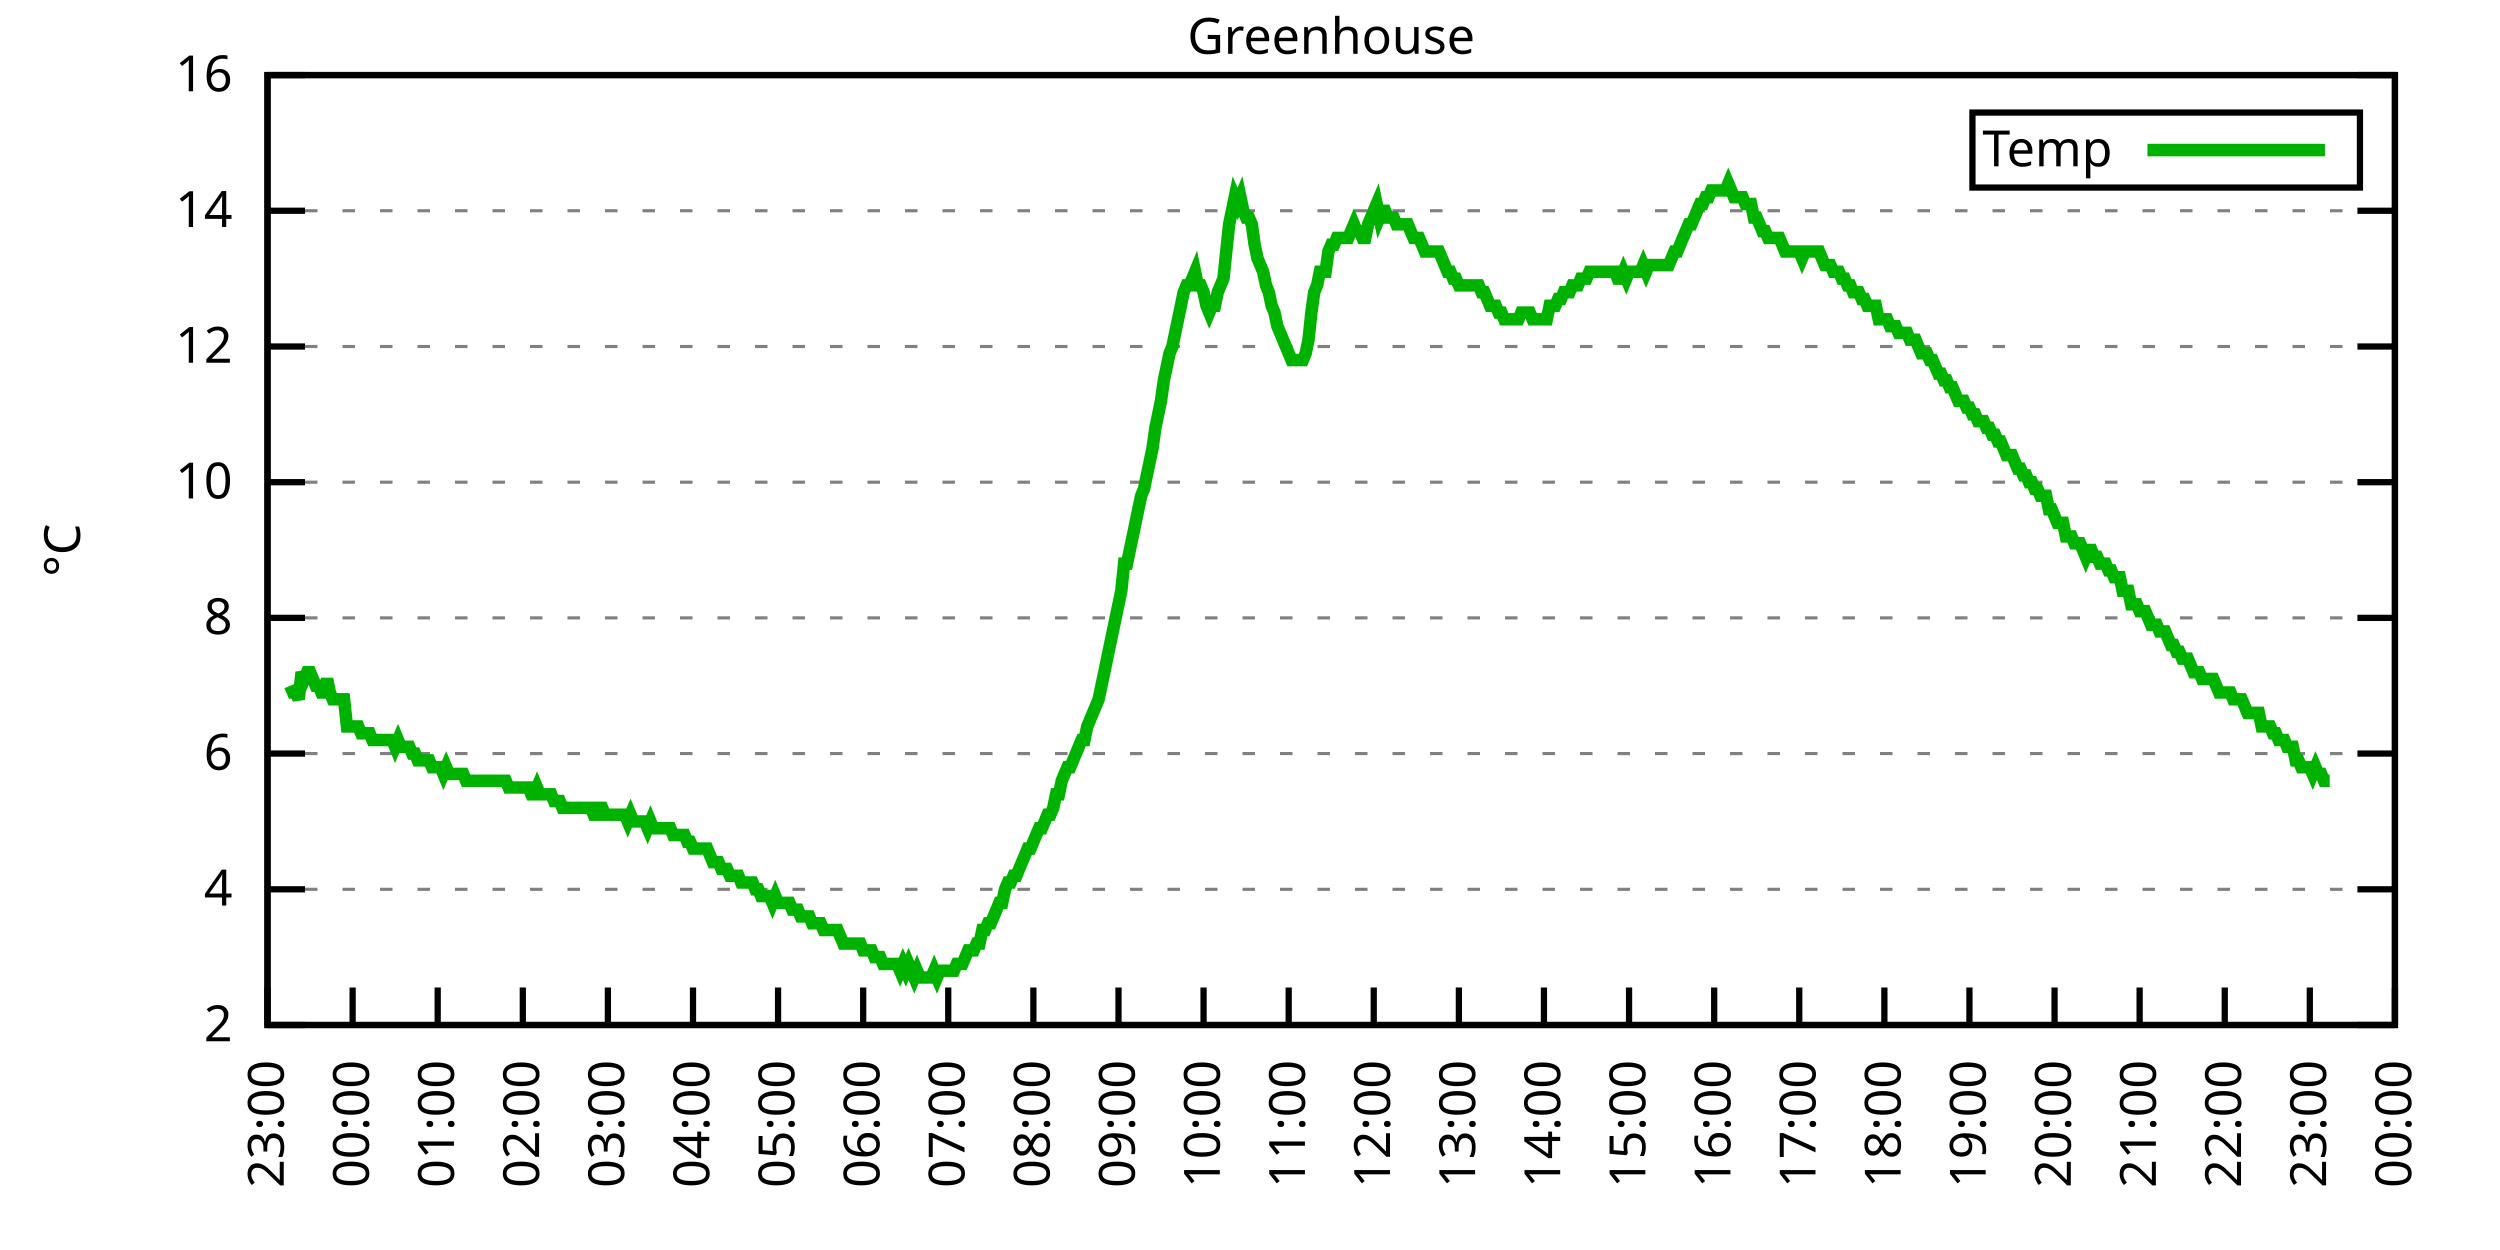
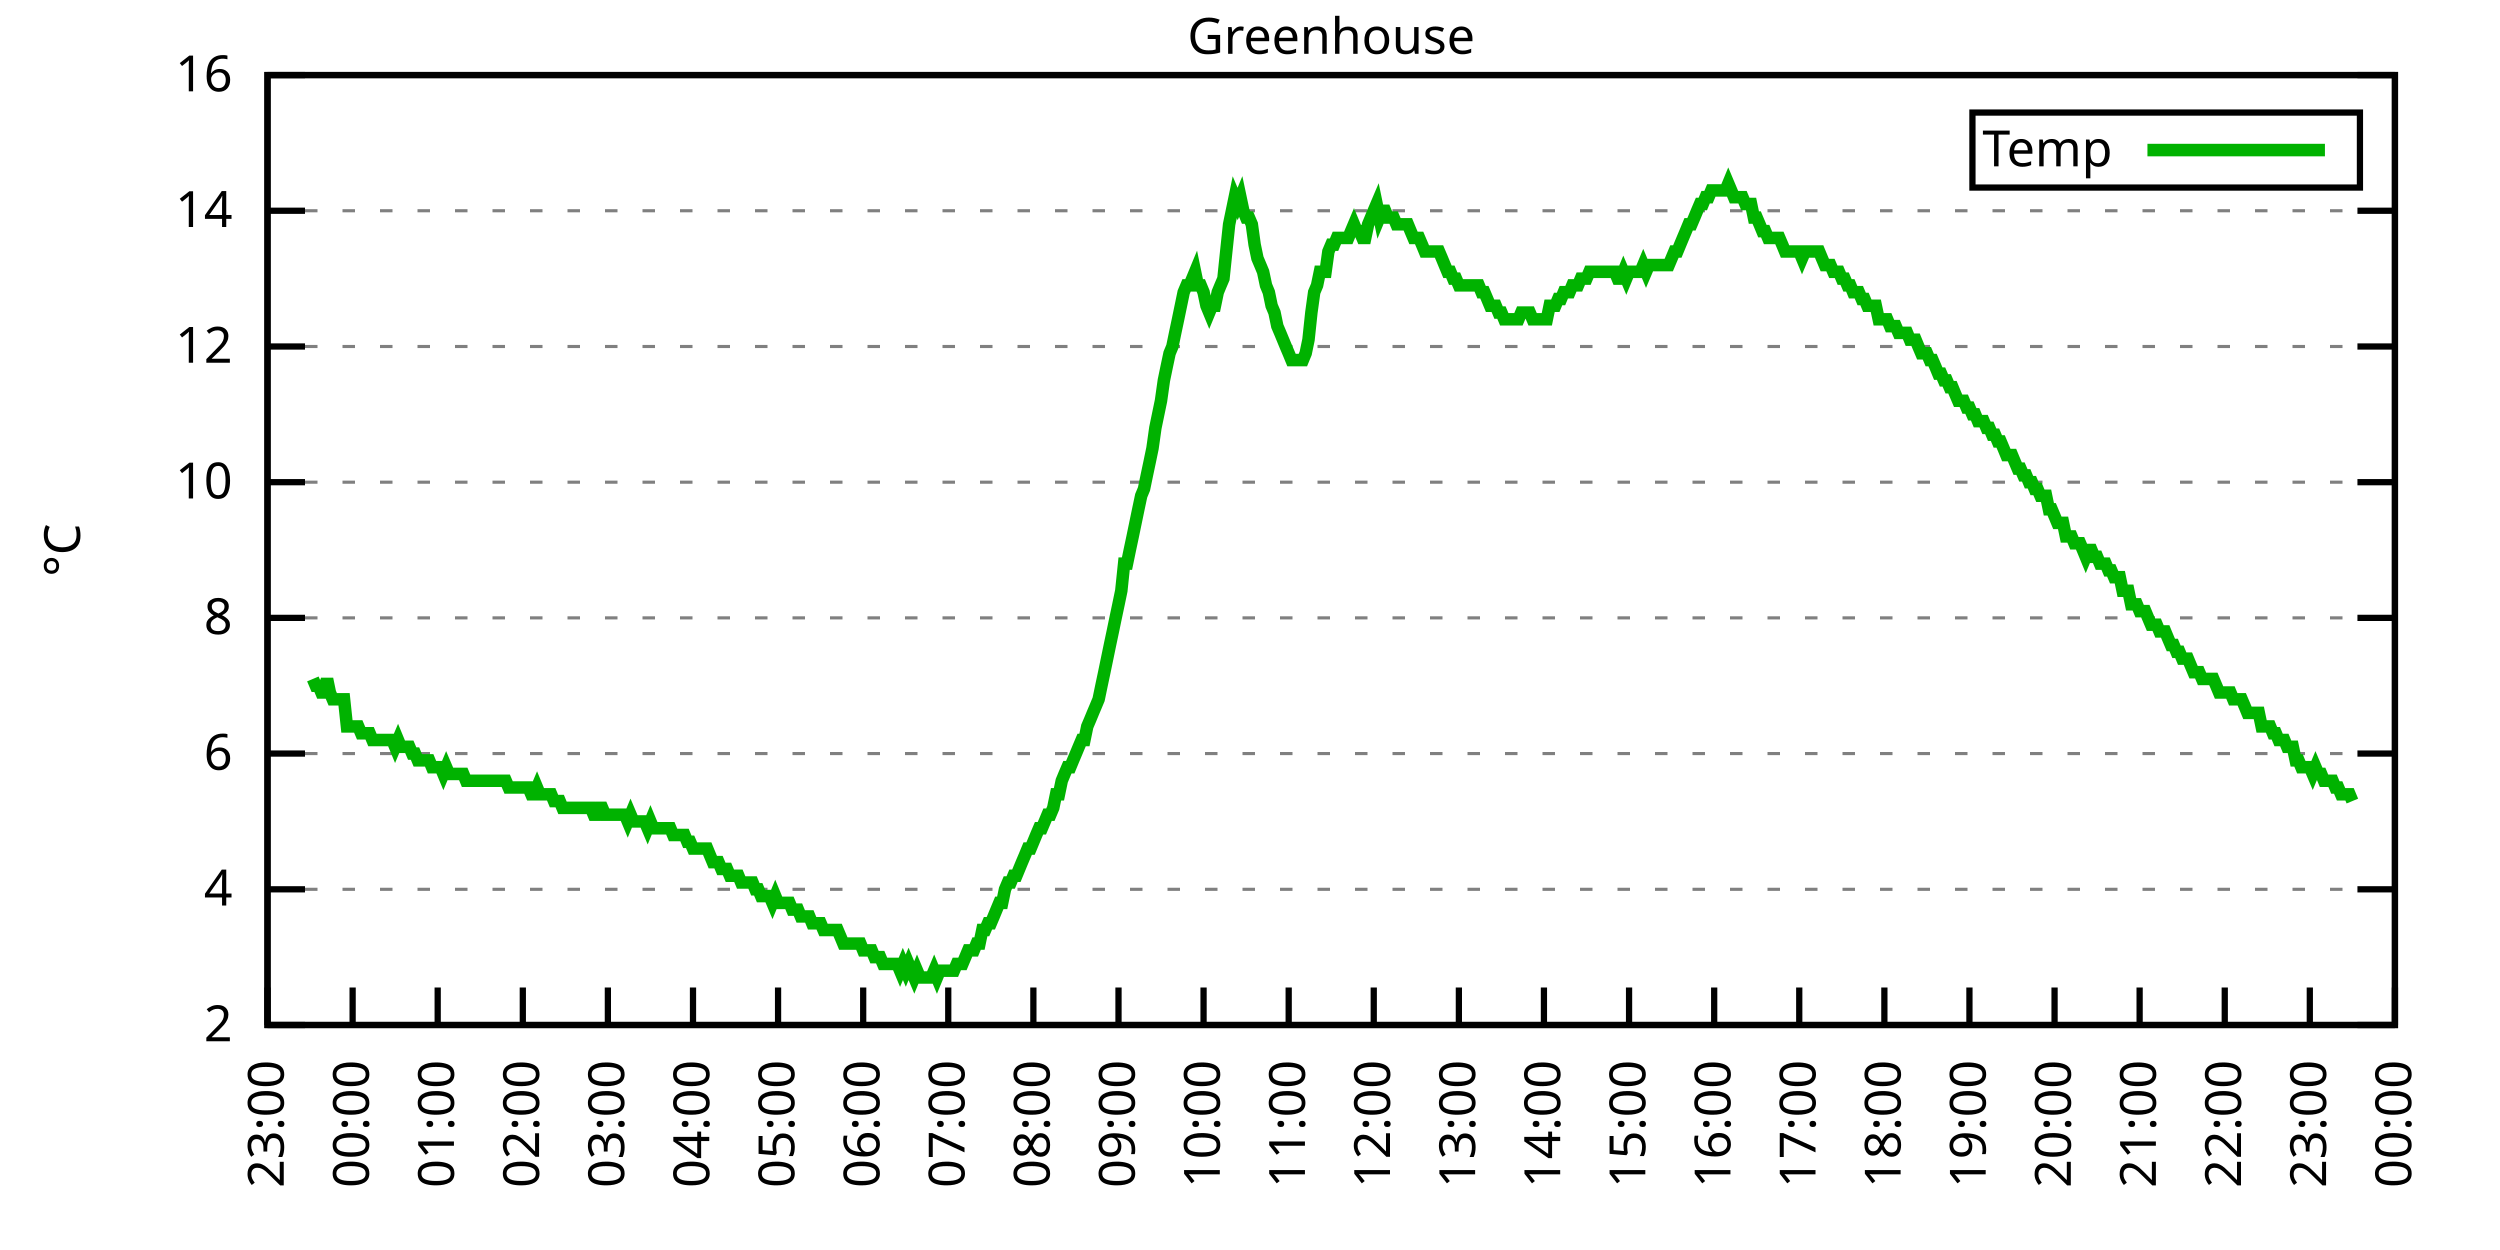
<svg xmlns="http://www.w3.org/2000/svg" xmlns:xlink="http://www.w3.org/1999/xlink" width="400" height="200" viewBox="0 0 400 200">
  <g id="gnuplot_canvas">
    <rect x="0" y="0" width="400" height="200" fill="none" />
    <defs>
      <circle id="gpDot" r="0.5" stroke-width="0.5" stroke="currentColor" />
      <path id="gpPt0" stroke-width="0.333" stroke="currentColor" d="M-1,0 h2 M0,-1 v2" />
      <path id="gpPt1" stroke-width="0.333" stroke="currentColor" d="M-1,-1 L1,1 M1,-1 L-1,1" />
      <path id="gpPt2" stroke-width="0.333" stroke="currentColor" d="M-1,0 L1,0 M0,-1 L0,1 M-1,-1 L1,1 M-1,1 L1,-1" />
      <rect id="gpPt3" stroke-width="0.333" stroke="currentColor" x="-1" y="-1" width="2" height="2" />
      <rect id="gpPt4" stroke-width="0.333" stroke="currentColor" fill="currentColor" x="-1" y="-1" width="2" height="2" />
      <circle id="gpPt5" stroke-width="0.333" stroke="currentColor" cx="0" cy="0" r="1" />
      <use xlink:href="#gpPt5" id="gpPt6" fill="currentColor" stroke="none" />
      <path id="gpPt7" stroke-width="0.333" stroke="currentColor" d="M0,-1.33 L-1.33,0.67 L1.33,0.67 z" />
      <use xlink:href="#gpPt7" id="gpPt8" fill="currentColor" stroke="none" />
      <use xlink:href="#gpPt7" id="gpPt9" stroke="currentColor" transform="rotate(180)" />
      <use xlink:href="#gpPt9" id="gpPt10" fill="currentColor" stroke="none" />
      <use xlink:href="#gpPt3" id="gpPt11" stroke="currentColor" transform="rotate(45)" />
      <use xlink:href="#gpPt11" id="gpPt12" fill="currentColor" stroke="none" />
      <path id="gpPt13" stroke-width="0.333" stroke="currentColor" d="M0,1.330 L1.265,0.411 L0.782,-1.067 L-0.782,-1.076 L-1.265,0.411 z" />
      <use xlink:href="#gpPt13" id="gpPt14" fill="currentColor" stroke="none" />
      <filter id="textbox" filterUnits="objectBoundingBox" x="0" y="0" height="1" width="1">
        <feFlood flood-color="white" flood-opacity="1" result="bgnd" />
        <feComposite in="SourceGraphic" in2="bgnd" operator="atop" />
      </filter>
      <filter id="greybox" filterUnits="objectBoundingBox" x="0" y="0" height="1" width="1">
        <feFlood flood-color="lightgrey" flood-opacity="1" result="grey" />
        <feComposite in="SourceGraphic" in2="grey" operator="atop" />
      </filter>
    </defs>
    <g fill="none" color="white" stroke="currentColor" stroke-width="1.00" stroke-linecap="butt" stroke-linejoin="miter">
</g>
    <g fill="none" color="black" stroke="currentColor" stroke-width="1.00" stroke-linecap="butt" stroke-linejoin="miter">
      <g stroke="none" shape-rendering="crispEdges">
        <polygon fill="rgb(255, 255, 255)" points="42.80,164.00 383.18,164.00 383.18,12.02 42.80,12.02 " />
      </g>
    </g>
    <g fill="none" color="black" stroke="currentColor" stroke-width="1.00" stroke-linecap="butt" stroke-linejoin="miter">
</g>
    <g fill="none" color="black" stroke="black" stroke-width="0.50" stroke-linecap="butt" stroke-linejoin="miter">
</g>
    <g fill="none" color="gray" stroke="currentColor" stroke-width="0.50" stroke-linecap="butt" stroke-linejoin="miter">
      <path stroke="gray" stroke-dasharray="2,4" class="gridline" d="M42.80,164.00 L383.19,164.00  " />
    </g>
    <g fill="none" color="gray" stroke="gray" stroke-width="1.00" stroke-linecap="butt" stroke-linejoin="miter">
</g>
    <g fill="none" color="black" stroke="currentColor" stroke-width="1.00" stroke-linecap="butt" stroke-linejoin="miter">
      <path stroke="black" d="M42.80,164.00 L48.80,164.00 M383.19,164.00 L377.19,164.00  " />
      <g transform="translate(37.20,166.60)" stroke="none" fill="black" font-family="Sans" font-size="8.00" text-anchor="end">
        <text>
          <tspan font-family="Sans"> 2</tspan>
        </text>
      </g>
    </g>
    <g fill="none" color="black" stroke="currentColor" stroke-width="1.00" stroke-linecap="butt" stroke-linejoin="miter">
</g>
    <g fill="none" color="black" stroke="black" stroke-width="0.50" stroke-linecap="butt" stroke-linejoin="miter">
</g>
    <g fill="none" color="gray" stroke="currentColor" stroke-width="0.50" stroke-linecap="butt" stroke-linejoin="miter">
      <path stroke="gray" stroke-dasharray="2,4" class="gridline" d="M42.80,142.29 L383.19,142.29  " />
    </g>
    <g fill="none" color="gray" stroke="gray" stroke-width="1.00" stroke-linecap="butt" stroke-linejoin="miter">
</g>
    <g fill="none" color="black" stroke="currentColor" stroke-width="1.00" stroke-linecap="butt" stroke-linejoin="miter">
      <path stroke="black" d="M42.80,142.29 L48.80,142.29 M383.19,142.29 L377.19,142.29  " />
      <g transform="translate(37.20,144.89)" stroke="none" fill="black" font-family="Sans" font-size="8.00" text-anchor="end">
        <text>
          <tspan font-family="Sans"> 4</tspan>
        </text>
      </g>
    </g>
    <g fill="none" color="black" stroke="currentColor" stroke-width="1.00" stroke-linecap="butt" stroke-linejoin="miter">
</g>
    <g fill="none" color="black" stroke="black" stroke-width="0.50" stroke-linecap="butt" stroke-linejoin="miter">
</g>
    <g fill="none" color="gray" stroke="currentColor" stroke-width="0.50" stroke-linecap="butt" stroke-linejoin="miter">
      <path stroke="gray" stroke-dasharray="2,4" class="gridline" d="M42.80,120.57 L383.19,120.57  " />
    </g>
    <g fill="none" color="gray" stroke="gray" stroke-width="1.00" stroke-linecap="butt" stroke-linejoin="miter">
</g>
    <g fill="none" color="black" stroke="currentColor" stroke-width="1.00" stroke-linecap="butt" stroke-linejoin="miter">
      <path stroke="black" d="M42.80,120.57 L48.80,120.57 M383.19,120.57 L377.19,120.57  " />
      <g transform="translate(37.20,123.17)" stroke="none" fill="black" font-family="Sans" font-size="8.00" text-anchor="end">
        <text>
          <tspan font-family="Sans"> 6</tspan>
        </text>
      </g>
    </g>
    <g fill="none" color="black" stroke="currentColor" stroke-width="1.00" stroke-linecap="butt" stroke-linejoin="miter">
</g>
    <g fill="none" color="black" stroke="black" stroke-width="0.50" stroke-linecap="butt" stroke-linejoin="miter">
</g>
    <g fill="none" color="gray" stroke="currentColor" stroke-width="0.50" stroke-linecap="butt" stroke-linejoin="miter">
      <path stroke="gray" stroke-dasharray="2,4" class="gridline" d="M42.80,98.86 L383.19,98.86  " />
    </g>
    <g fill="none" color="gray" stroke="gray" stroke-width="1.00" stroke-linecap="butt" stroke-linejoin="miter">
</g>
    <g fill="none" color="black" stroke="currentColor" stroke-width="1.00" stroke-linecap="butt" stroke-linejoin="miter">
      <path stroke="black" d="M42.80,98.86 L48.80,98.86 M383.19,98.86 L377.19,98.86  " />
      <g transform="translate(37.20,101.46)" stroke="none" fill="black" font-family="Sans" font-size="8.00" text-anchor="end">
        <text>
          <tspan font-family="Sans"> 8</tspan>
        </text>
      </g>
    </g>
    <g fill="none" color="black" stroke="currentColor" stroke-width="1.00" stroke-linecap="butt" stroke-linejoin="miter">
</g>
    <g fill="none" color="black" stroke="black" stroke-width="0.50" stroke-linecap="butt" stroke-linejoin="miter">
</g>
    <g fill="none" color="gray" stroke="currentColor" stroke-width="0.50" stroke-linecap="butt" stroke-linejoin="miter">
      <path stroke="gray" stroke-dasharray="2,4" class="gridline" d="M42.80,77.15 L383.19,77.15  " />
    </g>
    <g fill="none" color="gray" stroke="gray" stroke-width="1.00" stroke-linecap="butt" stroke-linejoin="miter">
</g>
    <g fill="none" color="black" stroke="currentColor" stroke-width="1.00" stroke-linecap="butt" stroke-linejoin="miter">
      <path stroke="black" d="M42.80,77.15 L48.80,77.15 M383.19,77.15 L377.19,77.15  " />
      <g transform="translate(37.20,79.75)" stroke="none" fill="black" font-family="Sans" font-size="8.00" text-anchor="end">
        <text>
          <tspan font-family="Sans"> 10</tspan>
        </text>
      </g>
    </g>
    <g fill="none" color="black" stroke="currentColor" stroke-width="1.00" stroke-linecap="butt" stroke-linejoin="miter">
</g>
    <g fill="none" color="black" stroke="black" stroke-width="0.50" stroke-linecap="butt" stroke-linejoin="miter">
</g>
    <g fill="none" color="gray" stroke="currentColor" stroke-width="0.50" stroke-linecap="butt" stroke-linejoin="miter">
      <path stroke="gray" stroke-dasharray="2,4" class="gridline" d="M42.80,55.44 L383.19,55.44  " />
    </g>
    <g fill="none" color="gray" stroke="gray" stroke-width="1.00" stroke-linecap="butt" stroke-linejoin="miter">
</g>
    <g fill="none" color="black" stroke="currentColor" stroke-width="1.00" stroke-linecap="butt" stroke-linejoin="miter">
      <path stroke="black" d="M42.80,55.44 L48.80,55.44 M383.19,55.44 L377.19,55.44  " />
      <g transform="translate(37.20,58.04)" stroke="none" fill="black" font-family="Sans" font-size="8.00" text-anchor="end">
        <text>
          <tspan font-family="Sans"> 12</tspan>
        </text>
      </g>
    </g>
    <g fill="none" color="black" stroke="currentColor" stroke-width="1.00" stroke-linecap="butt" stroke-linejoin="miter">
</g>
    <g fill="none" color="black" stroke="black" stroke-width="0.50" stroke-linecap="butt" stroke-linejoin="miter">
</g>
    <g fill="none" color="gray" stroke="currentColor" stroke-width="0.50" stroke-linecap="butt" stroke-linejoin="miter">
      <path stroke="gray" stroke-dasharray="2,4" class="gridline" d="M42.80,33.72 L383.19,33.72  " />
    </g>
    <g fill="none" color="gray" stroke="gray" stroke-width="1.00" stroke-linecap="butt" stroke-linejoin="miter">
</g>
    <g fill="none" color="black" stroke="currentColor" stroke-width="1.00" stroke-linecap="butt" stroke-linejoin="miter">
      <path stroke="black" d="M42.80,33.72 L48.80,33.72 M383.19,33.72 L377.19,33.72  " />
      <g transform="translate(37.20,36.32)" stroke="none" fill="black" font-family="Sans" font-size="8.00" text-anchor="end">
        <text>
          <tspan font-family="Sans"> 14</tspan>
        </text>
      </g>
    </g>
    <g fill="none" color="black" stroke="currentColor" stroke-width="1.00" stroke-linecap="butt" stroke-linejoin="miter">
</g>
    <g fill="none" color="black" stroke="black" stroke-width="0.50" stroke-linecap="butt" stroke-linejoin="miter">
</g>
    <g fill="none" color="gray" stroke="currentColor" stroke-width="0.50" stroke-linecap="butt" stroke-linejoin="miter">
      <path stroke="gray" stroke-dasharray="2,4" class="gridline" d="M42.80,12.01 L383.19,12.01  " />
    </g>
    <g fill="none" color="gray" stroke="gray" stroke-width="1.00" stroke-linecap="butt" stroke-linejoin="miter">
</g>
    <g fill="none" color="black" stroke="currentColor" stroke-width="1.00" stroke-linecap="butt" stroke-linejoin="miter">
      <path stroke="black" d="M42.80,12.01 L48.80,12.01 M383.19,12.01 L377.19,12.01  " />
      <g transform="translate(37.20,14.61)" stroke="none" fill="black" font-family="Sans" font-size="8.00" text-anchor="end">
        <text>
          <tspan font-family="Sans"> 16</tspan>
        </text>
      </g>
    </g>
    <g fill="none" color="black" stroke="currentColor" stroke-width="1.00" stroke-linecap="butt" stroke-linejoin="miter">
      <path stroke="black" d="M42.80,164.00 L42.80,158.00  " />
      <g transform="translate(45.40,169.60) rotate(270.00)" stroke="none" fill="black" font-family="Sans" font-size="8.00" text-anchor="end">
        <text>
          <tspan font-family="Sans">23:00</tspan>
        </text>
      </g>
    </g>
    <g fill="none" color="black" stroke="currentColor" stroke-width="1.00" stroke-linecap="butt" stroke-linejoin="miter">
      <path stroke="black" d="M56.42,164.00 L56.42,158.00  " />
      <g transform="translate(59.02,169.60) rotate(270.00)" stroke="none" fill="black" font-family="Sans" font-size="8.00" text-anchor="end">
        <text>
          <tspan font-family="Sans">00:00</tspan>
        </text>
      </g>
    </g>
    <g fill="none" color="black" stroke="currentColor" stroke-width="1.00" stroke-linecap="butt" stroke-linejoin="miter">
      <path stroke="black" d="M70.03,164.00 L70.03,158.00  " />
      <g transform="translate(72.63,169.60) rotate(270.00)" stroke="none" fill="black" font-family="Sans" font-size="8.00" text-anchor="end">
        <text>
          <tspan font-family="Sans">01:00</tspan>
        </text>
      </g>
    </g>
    <g fill="none" color="black" stroke="currentColor" stroke-width="1.00" stroke-linecap="butt" stroke-linejoin="miter">
      <path stroke="black" d="M83.65,164.00 L83.65,158.00  " />
      <g transform="translate(86.25,169.60) rotate(270.00)" stroke="none" fill="black" font-family="Sans" font-size="8.00" text-anchor="end">
        <text>
          <tspan font-family="Sans">02:00</tspan>
        </text>
      </g>
    </g>
    <g fill="none" color="black" stroke="currentColor" stroke-width="1.00" stroke-linecap="butt" stroke-linejoin="miter">
      <path stroke="black" d="M97.26,164.00 L97.26,158.00  " />
      <g transform="translate(99.86,169.60) rotate(270.00)" stroke="none" fill="black" font-family="Sans" font-size="8.00" text-anchor="end">
        <text>
          <tspan font-family="Sans">03:00</tspan>
        </text>
      </g>
    </g>
    <g fill="none" color="black" stroke="currentColor" stroke-width="1.00" stroke-linecap="butt" stroke-linejoin="miter">
      <path stroke="black" d="M110.88,164.00 L110.88,158.00  " />
      <g transform="translate(113.48,169.60) rotate(270.00)" stroke="none" fill="black" font-family="Sans" font-size="8.00" text-anchor="end">
        <text>
          <tspan font-family="Sans">04:00</tspan>
        </text>
      </g>
    </g>
    <g fill="none" color="black" stroke="currentColor" stroke-width="1.00" stroke-linecap="butt" stroke-linejoin="miter">
      <path stroke="black" d="M124.49,164.00 L124.49,158.00  " />
      <g transform="translate(127.09,169.60) rotate(270.00)" stroke="none" fill="black" font-family="Sans" font-size="8.00" text-anchor="end">
        <text>
          <tspan font-family="Sans">05:00</tspan>
        </text>
      </g>
    </g>
    <g fill="none" color="black" stroke="currentColor" stroke-width="1.00" stroke-linecap="butt" stroke-linejoin="miter">
      <path stroke="black" d="M138.11,164.00 L138.11,158.00  " />
      <g transform="translate(140.71,169.60) rotate(270.00)" stroke="none" fill="black" font-family="Sans" font-size="8.00" text-anchor="end">
        <text>
          <tspan font-family="Sans">06:00</tspan>
        </text>
      </g>
    </g>
    <g fill="none" color="black" stroke="currentColor" stroke-width="1.00" stroke-linecap="butt" stroke-linejoin="miter">
      <path stroke="black" d="M151.72,164.00 L151.72,158.00  " />
      <g transform="translate(154.32,169.60) rotate(270.00)" stroke="none" fill="black" font-family="Sans" font-size="8.00" text-anchor="end">
        <text>
          <tspan font-family="Sans">07:00</tspan>
        </text>
      </g>
    </g>
    <g fill="none" color="black" stroke="currentColor" stroke-width="1.00" stroke-linecap="butt" stroke-linejoin="miter">
      <path stroke="black" d="M165.34,164.00 L165.34,158.00  " />
      <g transform="translate(167.94,169.60) rotate(270.00)" stroke="none" fill="black" font-family="Sans" font-size="8.00" text-anchor="end">
        <text>
          <tspan font-family="Sans">08:00</tspan>
        </text>
      </g>
    </g>
    <g fill="none" color="black" stroke="currentColor" stroke-width="1.00" stroke-linecap="butt" stroke-linejoin="miter">
      <path stroke="black" d="M178.96,164.00 L178.96,158.00  " />
      <g transform="translate(181.56,169.60) rotate(270.00)" stroke="none" fill="black" font-family="Sans" font-size="8.00" text-anchor="end">
        <text>
          <tspan font-family="Sans">09:00</tspan>
        </text>
      </g>
    </g>
    <g fill="none" color="black" stroke="currentColor" stroke-width="1.00" stroke-linecap="butt" stroke-linejoin="miter">
      <path stroke="black" d="M192.57,164.00 L192.57,158.00  " />
      <g transform="translate(195.17,169.60) rotate(270.00)" stroke="none" fill="black" font-family="Sans" font-size="8.00" text-anchor="end">
        <text>
          <tspan font-family="Sans">10:00</tspan>
        </text>
      </g>
    </g>
    <g fill="none" color="black" stroke="currentColor" stroke-width="1.00" stroke-linecap="butt" stroke-linejoin="miter">
      <path stroke="black" d="M206.19,164.00 L206.19,158.00  " />
      <g transform="translate(208.79,169.60) rotate(270.00)" stroke="none" fill="black" font-family="Sans" font-size="8.00" text-anchor="end">
        <text>
          <tspan font-family="Sans">11:00</tspan>
        </text>
      </g>
    </g>
    <g fill="none" color="black" stroke="currentColor" stroke-width="1.00" stroke-linecap="butt" stroke-linejoin="miter">
      <path stroke="black" d="M219.80,164.00 L219.80,158.00  " />
      <g transform="translate(222.40,169.60) rotate(270.00)" stroke="none" fill="black" font-family="Sans" font-size="8.00" text-anchor="end">
        <text>
          <tspan font-family="Sans">12:00</tspan>
        </text>
      </g>
    </g>
    <g fill="none" color="black" stroke="currentColor" stroke-width="1.00" stroke-linecap="butt" stroke-linejoin="miter">
      <path stroke="black" d="M233.42,164.00 L233.42,158.00  " />
      <g transform="translate(236.02,169.60) rotate(270.00)" stroke="none" fill="black" font-family="Sans" font-size="8.00" text-anchor="end">
        <text>
          <tspan font-family="Sans">13:00</tspan>
        </text>
      </g>
    </g>
    <g fill="none" color="black" stroke="currentColor" stroke-width="1.00" stroke-linecap="butt" stroke-linejoin="miter">
      <path stroke="black" d="M247.03,164.00 L247.03,158.00  " />
      <g transform="translate(249.63,169.60) rotate(270.00)" stroke="none" fill="black" font-family="Sans" font-size="8.00" text-anchor="end">
        <text>
          <tspan font-family="Sans">14:00</tspan>
        </text>
      </g>
    </g>
    <g fill="none" color="black" stroke="currentColor" stroke-width="1.00" stroke-linecap="butt" stroke-linejoin="miter">
      <path stroke="black" d="M260.65,164.00 L260.65,158.00  " />
      <g transform="translate(263.25,169.60) rotate(270.00)" stroke="none" fill="black" font-family="Sans" font-size="8.00" text-anchor="end">
        <text>
          <tspan font-family="Sans">15:00</tspan>
        </text>
      </g>
    </g>
    <g fill="none" color="black" stroke="currentColor" stroke-width="1.00" stroke-linecap="butt" stroke-linejoin="miter">
      <path stroke="black" d="M274.27,164.00 L274.27,158.00  " />
      <g transform="translate(276.87,169.60) rotate(270.00)" stroke="none" fill="black" font-family="Sans" font-size="8.00" text-anchor="end">
        <text>
          <tspan font-family="Sans">16:00</tspan>
        </text>
      </g>
    </g>
    <g fill="none" color="black" stroke="currentColor" stroke-width="1.00" stroke-linecap="butt" stroke-linejoin="miter">
      <path stroke="black" d="M287.88,164.00 L287.88,158.00  " />
      <g transform="translate(290.48,169.60) rotate(270.00)" stroke="none" fill="black" font-family="Sans" font-size="8.00" text-anchor="end">
        <text>
          <tspan font-family="Sans">17:00</tspan>
        </text>
      </g>
    </g>
    <g fill="none" color="black" stroke="currentColor" stroke-width="1.00" stroke-linecap="butt" stroke-linejoin="miter">
      <path stroke="black" d="M301.50,164.00 L301.50,158.00  " />
      <g transform="translate(304.10,169.60) rotate(270.00)" stroke="none" fill="black" font-family="Sans" font-size="8.00" text-anchor="end">
        <text>
          <tspan font-family="Sans">18:00</tspan>
        </text>
      </g>
    </g>
    <g fill="none" color="black" stroke="currentColor" stroke-width="1.00" stroke-linecap="butt" stroke-linejoin="miter">
      <path stroke="black" d="M315.11,164.00 L315.11,158.00  " />
      <g transform="translate(317.71,169.60) rotate(270.00)" stroke="none" fill="black" font-family="Sans" font-size="8.00" text-anchor="end">
        <text>
          <tspan font-family="Sans">19:00</tspan>
        </text>
      </g>
    </g>
    <g fill="none" color="black" stroke="currentColor" stroke-width="1.00" stroke-linecap="butt" stroke-linejoin="miter">
      <path stroke="black" d="M328.73,164.00 L328.73,158.00  " />
      <g transform="translate(331.33,169.60) rotate(270.00)" stroke="none" fill="black" font-family="Sans" font-size="8.00" text-anchor="end">
        <text>
          <tspan font-family="Sans">20:00</tspan>
        </text>
      </g>
    </g>
    <g fill="none" color="black" stroke="currentColor" stroke-width="1.00" stroke-linecap="butt" stroke-linejoin="miter">
      <path stroke="black" d="M342.34,164.00 L342.34,158.00  " />
      <g transform="translate(344.94,169.60) rotate(270.00)" stroke="none" fill="black" font-family="Sans" font-size="8.00" text-anchor="end">
        <text>
          <tspan font-family="Sans">21:00</tspan>
        </text>
      </g>
    </g>
    <g fill="none" color="black" stroke="currentColor" stroke-width="1.00" stroke-linecap="butt" stroke-linejoin="miter">
      <path stroke="black" d="M355.96,164.00 L355.96,158.00  " />
      <g transform="translate(358.56,169.60) rotate(270.00)" stroke="none" fill="black" font-family="Sans" font-size="8.00" text-anchor="end">
        <text>
          <tspan font-family="Sans">22:00</tspan>
        </text>
      </g>
    </g>
    <g fill="none" color="black" stroke="currentColor" stroke-width="1.00" stroke-linecap="butt" stroke-linejoin="miter">
      <path stroke="black" d="M369.57,164.00 L369.57,158.00  " />
      <g transform="translate(372.17,169.60) rotate(270.00)" stroke="none" fill="black" font-family="Sans" font-size="8.00" text-anchor="end">
        <text>
          <tspan font-family="Sans">23:00</tspan>
        </text>
      </g>
    </g>
    <g fill="none" color="black" stroke="currentColor" stroke-width="1.00" stroke-linecap="butt" stroke-linejoin="miter">
      <path stroke="black" d="M383.19,164.00 L383.19,158.00  " />
      <g transform="translate(385.79,169.60) rotate(270.00)" stroke="none" fill="black" font-family="Sans" font-size="8.00" text-anchor="end">
        <text>
          <tspan font-family="Sans">00:00</tspan>
        </text>
      </g>
    </g>
    <g fill="none" color="black" stroke="currentColor" stroke-width="1.00" stroke-linecap="butt" stroke-linejoin="miter">
</g>
    <g fill="none" color="black" stroke="currentColor" stroke-width="1.00" stroke-linecap="butt" stroke-linejoin="miter">
      <path stroke="black" d="M42.80,12.01 L42.80,164.00 L383.19,164.00 L383.19,12.01 L42.80,12.01 Z  " />
    </g>
    <g fill="none" color="black" stroke="currentColor" stroke-width="1.00" stroke-linecap="butt" stroke-linejoin="miter">
</g>
    <g fill="none" color="black" stroke="currentColor" stroke-width="1.00" stroke-linecap="butt" stroke-linejoin="miter">
      <path stroke="black" d="M315.59,30.01 L315.59,18.01 L377.59,18.01 L377.59,30.01 L315.59,30.01 Z  " />
    </g>
    <g id="Greenhouse_plot_1">
      <g fill="none" color="white" stroke="black" stroke-width="2.00" stroke-linecap="butt" stroke-linejoin="miter">
</g>
      <g fill="none" color="black" stroke="currentColor" stroke-width="2.00" stroke-linecap="butt" stroke-linejoin="miter">
        <g transform="translate(337.99,26.61)" stroke="none" fill="black" font-family="Sans" font-size="8.00" text-anchor="end">
          <text>
            <tspan font-family="Sans">Temp</tspan>
          </text>
        </g>
      </g>
      <g fill="none" color="black" stroke="currentColor" stroke-width="2.00" stroke-linecap="butt" stroke-linejoin="miter">
-         <path stroke="rgb(  0, 178,   0)" d="M343.59,24.01 L371.99,24.01 M46.43,109.72 L46.88,110.80 L47.34,110.80 L47.79,111.89 L48.25,107.55 L48.70,108.63   L49.15,107.55 L49.61,107.55 L50.06,108.63 L50.52,109.72 L50.97,109.72 L51.42,110.80 L51.88,110.80 L52.33,108.63   L52.78,110.80 L53.24,111.89 L53.69,111.89 L54.15,111.89 L54.60,111.89 L55.05,111.89 L55.51,116.23 L55.96,116.23   L56.42,116.23 L56.87,116.23 L57.32,116.23 L57.78,117.32 L58.23,117.32 L58.68,117.32 L59.14,117.32 L59.59,118.40   L60.05,118.40 L60.50,118.40 L60.95,118.40 L61.41,118.40 L61.86,118.40 L62.32,118.40 L62.77,118.40 L63.22,119.49   L63.68,118.40 L64.13,119.49 L64.58,119.49 L65.04,119.49 L65.49,119.49 L65.95,120.57 L66.40,120.57 L66.85,121.66   L67.31,121.66 L67.76,121.66 L68.22,121.66 L68.67,121.66 L69.12,122.75 L69.58,122.75 L70.03,122.75 L70.49,122.75   L70.94,123.83 L71.39,122.75 L71.85,123.83 L72.30,123.83 L72.75,123.83 L73.21,123.83 L73.66,123.83 L74.12,123.83   L74.57,124.92 L75.02,124.92 L75.48,124.92 L75.93,124.92 L76.39,124.92 L76.84,124.92 L77.29,124.92 L77.75,124.92   L78.20,124.92 L78.65,124.92 L79.11,124.92 L79.56,124.92 L80.02,124.92 L80.47,124.92 L80.92,124.92 L81.38,126.00   L81.83,126.00 L82.29,126.00 L82.74,126.00 L83.19,126.00 L83.65,126.00 L84.10,126.00 L84.55,126.00 L85.01,127.09   L85.46,127.09 L85.92,126.00 L86.37,127.09 L86.82,127.09 L87.28,127.09 L87.73,127.09 L88.19,127.09 L88.64,128.17   L89.09,128.17 L89.55,128.17 L90.00,129.26 L90.45,129.26 L90.91,129.26 L91.36,129.26 L91.82,129.26 L92.27,129.26   L92.72,129.26 L93.18,129.26 L93.63,129.26 L94.09,129.26 L94.54,129.26 L94.99,130.35 L95.45,130.35 L95.90,129.26   L96.35,129.26 L96.81,130.35 L97.26,130.35 L97.72,130.35 L98.17,130.35 L98.62,130.35 L99.08,130.35 L99.53,130.35   L99.99,130.35 L100.44,131.43 L100.89,130.35 L101.35,131.43 L101.80,131.43 L102.25,131.43 L102.71,131.43 L103.16,131.43   L103.62,132.52 L104.07,131.43 L104.52,132.52 L104.98,132.52 L105.43,132.52 L105.89,132.52 L106.34,132.52 L106.79,132.52   L107.25,132.52 L107.70,133.60 L108.15,133.60 L108.61,133.60 L109.06,133.60 L109.52,133.60 L109.97,134.69 L110.42,134.69   L110.88,135.77 L111.33,135.77 L111.79,135.77 L112.24,135.77 L112.69,135.77 L113.15,135.77 L113.60,136.86 L114.05,137.94   L114.51,137.94 L114.96,137.94 L115.42,139.03 L115.87,139.03 L116.32,139.03 L116.78,140.12 L117.23,140.12 L117.69,140.12   L118.14,140.12 L118.59,141.20 L119.05,141.20 L119.50,141.20 L119.96,141.20 L120.41,141.20 L120.86,142.29 L121.32,142.29   L121.77,143.37 L122.22,143.37 L122.68,143.37 L123.13,143.37 L123.59,144.46 L124.04,143.37 L124.49,144.46 L124.95,144.46   L125.40,144.46 L125.86,144.46 L126.31,144.46 L126.76,145.54 L127.22,145.54 L127.67,145.54 L128.12,146.63 L128.58,146.63   L129.03,146.63 L129.49,146.63 L129.94,147.72 L130.39,147.72 L130.85,147.72 L131.30,147.72 L131.76,148.80 L132.21,148.80   L132.66,148.80 L133.12,148.80 L133.57,148.80 L134.02,148.80 L134.48,149.89 L134.93,150.97 L135.39,150.97 L135.84,150.97   L136.29,150.97 L136.75,150.97 L137.20,150.97 L137.66,150.97 L138.11,152.06 L138.56,152.06 L139.02,152.06 L139.47,152.06   L139.92,153.14 L140.38,153.14 L140.83,153.14 L141.29,154.23 L141.74,154.23 L142.19,154.23 L142.65,154.23 L143.10,154.23   L143.56,154.23 L144.01,155.31 L144.46,154.23 L144.92,155.31 L145.37,154.23 L145.82,155.31 L146.28,156.40 L146.73,155.31   L147.19,156.40 L147.64,156.40 L148.09,156.40 L148.55,156.40 L149.00,156.40 L149.46,155.31 L149.91,156.40 L150.36,155.31   L150.82,155.31 L151.27,155.31 L151.72,155.31 L152.18,155.31 L152.63,155.31 L153.09,154.23 L153.54,154.23 L153.99,154.23   L154.45,153.14 L154.90,152.06 L155.36,152.06 L155.81,152.06 L156.26,150.97 L156.72,150.97 L157.17,148.80 L157.62,148.80   L158.08,147.72 L158.53,147.72 L158.99,146.63 L159.44,145.54 L159.89,144.46 L160.35,144.46 L160.80,142.29 L161.26,141.20   L161.71,141.20 L162.16,140.12 L162.62,140.12 L163.07,139.03 L163.52,137.94 L163.98,136.86 L164.43,135.77 L164.89,135.77   L165.34,134.69 L165.79,133.60 L166.25,132.52 L166.70,132.52 L167.16,131.43 L167.61,130.35 L168.06,130.35 L168.52,129.26   L168.97,127.09 L169.43,127.09 L169.88,124.92 L170.33,123.83 L170.79,122.75 L171.24,122.75 L171.69,121.66 L172.15,120.57   L172.60,119.49 L173.06,118.40 L173.51,118.40 L173.96,116.23 L174.42,115.15 L174.87,114.06 L175.33,112.97 L175.78,111.89   L176.23,109.72 L176.69,107.55 L177.14,105.38 L177.59,103.20 L178.05,101.03 L178.50,98.86 L178.96,96.69 L179.41,94.52   L179.86,90.18 L180.32,90.18 L180.77,88.00 L181.23,85.83 L181.68,83.66 L182.13,81.49 L182.59,79.32 L183.04,78.23   L183.49,76.06 L183.95,73.89 L184.40,71.72 L184.86,68.46 L185.31,66.29 L185.76,64.12 L186.22,60.86 L186.67,58.69   L187.13,56.52 L187.58,55.44 L188.03,53.26 L188.49,51.09 L188.94,48.92 L189.39,46.75 L189.85,45.66 L190.30,45.66   L190.76,44.58 L191.21,43.49 L191.66,45.66 L192.12,45.66 L192.57,46.75 L193.03,48.92 L193.48,50.01 L193.93,48.92   L194.39,48.92 L194.84,46.75 L195.29,45.66 L195.75,44.58 L196.20,40.24 L196.66,35.89 L197.11,33.72 L197.56,31.55   L198.02,32.64 L198.47,31.55 L198.93,33.72 L199.38,34.81 L199.83,34.81 L200.29,35.89 L200.74,39.15 L201.19,41.32   L201.65,42.41 L202.10,43.49 L202.56,45.66 L203.01,46.75 L203.46,48.92 L203.92,50.01 L204.37,52.18 L204.83,53.26   L205.28,54.35 L205.73,55.44 L206.19,56.52 L206.64,57.61 L207.09,57.61 L207.55,57.61 L208.00,57.61 L208.46,57.61   L208.91,56.52 L209.36,54.35 L209.82,50.01 L210.27,46.75 L210.73,45.66 L211.18,43.49 L211.63,43.49 L212.09,43.49   L212.54,40.24 L213.00,39.15 L213.45,39.15 L213.90,38.07 L214.36,38.07 L214.81,38.07 L215.26,38.07 L215.72,38.07   L216.17,36.98 L216.63,35.89 L217.08,36.98 L217.53,36.98 L217.99,38.07 L218.44,38.07 L218.90,35.89 L219.35,34.81   L219.80,33.72 L220.26,32.64 L220.71,34.81 L221.16,33.72 L221.62,33.72 L222.07,34.81 L222.53,34.81 L222.98,34.81   L223.43,35.89 L223.89,35.89 L224.34,35.89 L224.80,35.89 L225.25,35.89 L225.70,36.98 L226.16,38.07 L226.61,38.07   L227.06,38.07 L227.52,39.15 L227.97,40.24 L228.43,40.24 L228.88,40.24 L229.33,40.24 L229.79,40.24 L230.24,40.24   L230.70,41.32 L231.15,42.41 L231.60,43.49 L232.06,43.49 L232.51,44.58 L232.96,44.58 L233.42,45.66 L233.87,45.66   L234.33,45.66 L234.78,45.66 L235.23,45.66 L235.69,45.66 L236.14,45.66 L236.60,45.66 L237.05,46.75 L237.50,46.75   L237.96,47.84 L238.41,48.92 L238.86,48.92 L239.32,48.92 L239.77,50.01 L240.23,50.01 L240.68,51.09 L241.13,51.09   L241.59,51.09 L242.04,51.09 L242.50,51.09 L242.95,51.09 L243.40,50.01 L243.86,50.01 L244.31,50.01 L244.76,50.01   L245.22,51.09 L245.67,51.09 L246.13,51.09 L246.58,51.09 L247.03,51.09 L247.49,51.09 L247.94,48.92 L248.40,48.92   L248.85,48.92 L249.30,47.84 L249.76,47.84 L250.21,46.75 L250.66,46.75 L251.12,46.75 L251.57,45.66 L252.03,45.66   L252.48,45.66 L252.93,44.58 L253.39,44.58 L253.84,44.58 L254.30,43.49 L254.75,43.49 L255.20,43.49 L255.66,43.49   L256.11,43.49 L256.56,43.49 L257.02,43.49 L257.47,43.49 L257.93,43.49 L258.38,43.49 L258.83,44.58 L259.29,44.58   L259.74,43.49 L260.20,44.58 L260.65,43.49 L261.10,43.49 L261.56,43.49 L262.01,43.49 L262.47,43.49 L262.92,42.41   L263.37,43.49 L263.83,42.41 L264.28,42.41 L264.73,42.41 L265.19,42.41 L265.64,42.41 L266.10,42.41 L266.55,42.41   L267.00,42.41 L267.46,41.32 L267.91,40.24 L268.37,40.24 L268.82,39.15 L269.27,38.07 L269.73,36.98 L270.18,35.89   L270.63,35.89 L271.09,34.81 L271.54,33.72 L272.00,32.64 L272.45,32.64 L272.90,31.55 L273.36,31.55 L273.81,30.47   L274.27,30.47 L274.72,30.47 L275.17,30.47 L275.63,30.47 L276.08,30.47 L276.53,29.38 L276.99,30.47 L277.44,31.55   L277.90,31.55 L278.35,31.55 L278.80,31.55 L279.26,32.64 L279.71,32.64 L280.17,32.64 L280.62,34.81 L281.07,34.81   L281.53,35.89 L281.98,36.98 L282.43,36.98 L282.89,38.07 L283.34,38.07 L283.80,38.07 L284.25,38.07 L284.70,38.07   L285.16,39.15 L285.61,40.24 L286.07,40.24 L286.52,40.24 L286.97,40.24 L287.43,40.24 L287.88,40.24 L288.33,41.32   L288.79,40.24 L289.24,40.24 L289.70,40.24 L290.15,40.24 L290.60,40.24 L291.06,40.24 L291.51,41.32 L291.97,42.41   L292.42,42.41 L292.87,42.41 L293.33,43.49 L293.78,43.49 L294.23,43.49 L294.69,44.58 L295.14,44.58 L295.60,45.66   L296.05,45.66 L296.50,46.75 L296.96,46.75 L297.41,46.75 L297.87,47.84 L298.32,47.84 L298.77,48.92 L299.23,48.92   L299.68,48.92 L300.13,48.92 L300.59,51.09 L301.04,51.09 L301.50,51.09 L301.95,51.09 L302.40,52.18 L302.86,52.18   L303.31,52.18 L303.77,53.26 L304.22,53.26 L304.67,53.26 L305.13,53.26 L305.58,54.35 L306.03,54.35 L306.49,54.35   L306.94,55.44 L307.40,56.52 L307.85,56.52 L308.30,56.52 L308.76,57.61 L309.21,57.61 L309.67,58.69 L310.12,59.78   L310.57,59.78 L311.03,60.86 L311.48,60.86 L311.94,61.95 L312.39,61.95 L312.84,63.04 L313.30,64.12 L313.75,64.12   L314.20,64.12 L314.66,65.21 L315.11,65.21 L315.57,66.29 L316.02,66.29 L316.47,67.38 L316.93,67.38 L317.38,67.38   L317.84,68.46 L318.29,68.46 L318.74,69.55 L319.20,69.55 L319.65,70.63 L320.10,70.63 L320.56,71.72 L321.01,72.81   L321.47,72.81 L321.92,72.81 L322.37,73.89 L322.83,74.98 L323.28,74.98 L323.74,76.06 L324.19,76.06 L324.64,77.15   L325.10,77.15 L325.55,78.23 L326.00,78.23 L326.46,79.32 L326.91,79.32 L327.37,79.32 L327.82,81.49 L328.27,81.49   L328.73,82.58 L329.18,83.66 L329.64,83.66 L330.09,83.66 L330.54,85.83 L331.00,85.83 L331.45,85.83 L331.90,86.92   L332.36,86.92 L332.81,86.92 L333.27,88.00 L333.72,89.09 L334.17,88.00 L334.63,88.00 L335.08,89.09 L335.54,89.09   L335.99,90.18 L336.44,90.18 L336.90,90.18 L337.35,91.26 L337.80,91.26 L338.26,92.35 L338.71,92.35 L339.17,92.35   L339.62,94.52 L340.07,94.52 L340.53,94.52 L340.98,96.69 L341.44,96.69 L341.89,96.69 L342.34,97.78 L342.80,97.78   L343.25,97.78 L343.70,98.86 L344.16,99.95 L344.61,99.95 L345.07,99.95 L345.52,101.03 L345.97,101.03 L346.43,101.03   L346.88,102.12 L347.34,103.20 L347.79,103.20 L348.24,104.29 L348.70,104.29 L349.15,105.38 L349.60,105.38 L350.06,105.38   L350.51,106.46 L350.97,107.55 L351.42,107.55 L351.87,107.55 L352.33,108.63 L352.78,108.63 L353.24,108.63 L353.69,108.63   L354.14,108.63 L354.60,109.72 L355.05,110.80 L355.50,110.80 L355.96,110.80 L356.41,110.80 L356.87,110.80 L357.32,111.89   L357.77,111.89 L358.23,111.89 L358.68,111.89 L359.14,112.97 L359.59,114.06 L360.04,114.06 L360.50,114.06 L360.95,114.06   L361.41,114.06 L361.86,116.23 L362.31,116.23 L362.77,116.23 L363.22,116.23 L363.67,117.32 L364.13,117.32 L364.58,118.40   L365.04,118.40 L365.49,118.40 L365.94,119.49 L366.40,119.49 L366.85,119.49 L367.31,121.66 L367.76,121.66 L368.21,122.75   L368.67,122.75 L369.12,122.75 L369.57,122.75 L370.03,123.83 L370.48,122.75 L370.94,123.83 L371.39,123.83 L371.84,124.92   L372.30,124.92 L372.75,124.92  " />
+         <path stroke="rgb(  0, 178,   0)" d="M343.59,24.01 L371.99,24.01 M50.06,108.63 L50.52,109.72 L50.97,109.72 L51.42,110.80 L51.88,110.80 L52.33,108.63   L52.78,110.80 L53.24,111.89 L53.69,111.89 L54.15,111.89 L54.60,111.89 L55.05,111.89 L55.51,116.23 L55.96,116.23   L56.42,116.23 L56.87,116.23 L57.32,116.23 L57.78,117.32 L58.23,117.32 L58.68,117.32 L59.14,117.32 L59.59,118.40   L60.05,118.40 L60.50,118.40 L60.95,118.40 L61.41,118.40 L61.86,118.40 L62.32,118.40 L62.77,118.40 L63.22,119.49   L63.68,118.40 L64.13,119.49 L64.58,119.49 L65.04,119.49 L65.49,119.49 L65.95,120.57 L66.40,120.57 L66.85,121.66   L67.31,121.66 L67.76,121.66 L68.22,121.66 L68.67,121.66 L69.12,122.75 L69.58,122.75 L70.03,122.75 L70.49,122.75   L70.94,123.83 L71.39,122.75 L71.85,123.83 L72.30,123.83 L72.75,123.83 L73.21,123.83 L73.66,123.83 L74.12,123.83   L74.57,124.92 L75.02,124.92 L75.48,124.92 L75.93,124.92 L76.39,124.92 L76.84,124.92 L77.29,124.92 L77.75,124.92   L78.20,124.92 L78.65,124.92 L79.11,124.92 L79.56,124.92 L80.02,124.92 L80.47,124.92 L80.92,124.92 L81.38,126.00   L81.83,126.00 L82.29,126.00 L82.74,126.00 L83.19,126.00 L83.65,126.00 L84.10,126.00 L84.55,126.00 L85.01,127.09   L85.46,127.09 L85.92,126.00 L86.37,127.09 L86.82,127.09 L87.28,127.09 L87.73,127.09 L88.19,127.09 L88.64,128.17   L89.09,128.17 L89.55,128.17 L90.00,129.26 L90.45,129.26 L90.91,129.26 L91.36,129.26 L91.82,129.26 L92.27,129.26   L92.72,129.26 L93.18,129.26 L93.63,129.26 L94.09,129.26 L94.54,129.26 L94.99,130.35 L95.45,130.35 L95.90,129.26   L96.35,129.26 L96.81,130.35 L97.26,130.35 L97.72,130.35 L98.17,130.35 L98.62,130.35 L99.08,130.35 L99.53,130.35   L99.99,130.35 L100.44,131.43 L100.89,130.35 L101.35,131.43 L101.80,131.43 L102.25,131.43 L102.71,131.43 L103.16,131.43   L103.62,132.52 L104.07,131.43 L104.52,132.52 L104.98,132.52 L105.43,132.52 L105.89,132.52 L106.34,132.52 L106.79,132.52   L107.25,132.52 L107.70,133.60 L108.15,133.60 L108.61,133.60 L109.06,133.60 L109.52,133.60 L109.97,134.69 L110.42,134.69   L110.88,135.77 L111.33,135.77 L111.79,135.77 L112.24,135.77 L112.69,135.77 L113.15,135.77 L113.60,136.86 L114.05,137.94   L114.51,137.94 L114.96,137.94 L115.42,139.03 L115.87,139.03 L116.32,139.03 L116.78,140.12 L117.23,140.12 L117.69,140.12   L118.14,140.12 L118.59,141.20 L119.05,141.20 L119.50,141.20 L119.96,141.20 L120.41,141.20 L120.86,142.29 L121.32,142.29   L121.77,143.37 L122.22,143.37 L122.68,143.37 L123.13,143.37 L123.59,144.46 L124.04,143.37 L124.49,144.46 L124.95,144.46   L125.40,144.46 L125.86,144.46 L126.31,144.46 L126.76,145.54 L127.22,145.54 L127.67,145.54 L128.12,146.63 L128.58,146.63   L129.03,146.63 L129.49,146.63 L129.94,147.72 L130.39,147.72 L130.85,147.72 L131.30,147.72 L131.76,148.80 L132.21,148.80   L132.66,148.80 L133.12,148.80 L133.57,148.80 L134.02,148.80 L134.48,149.89 L134.93,150.97 L135.39,150.97 L135.84,150.97   L136.29,150.97 L136.75,150.97 L137.20,150.97 L137.66,150.97 L138.11,152.06 L138.56,152.06 L139.02,152.06 L139.47,152.06   L139.92,153.14 L140.38,153.14 L140.83,153.14 L141.29,154.23 L141.74,154.23 L142.19,154.23 L142.65,154.23 L143.10,154.23   L143.56,154.23 L144.01,155.31 L144.46,154.23 L144.92,155.31 L145.37,154.23 L145.82,155.31 L146.28,156.40 L146.73,155.31   L147.19,156.40 L147.64,156.40 L148.09,156.40 L148.55,156.40 L149.00,156.40 L149.46,155.31 L149.91,156.40 L150.36,155.31   L150.82,155.31 L151.27,155.31 L151.72,155.31 L152.18,155.31 L152.63,155.31 L153.09,154.23 L153.54,154.23 L153.99,154.23   L154.45,153.14 L154.90,152.06 L155.36,152.06 L155.81,152.06 L156.26,150.97 L156.72,150.97 L157.17,148.80 L157.62,148.80   L158.08,147.72 L158.53,147.72 L158.99,146.63 L159.44,145.54 L159.89,144.46 L160.35,144.46 L160.80,142.29 L161.26,141.20   L161.71,141.20 L162.16,140.12 L162.62,140.12 L163.07,139.03 L163.52,137.94 L163.98,136.86 L164.43,135.77 L164.89,135.77   L165.34,134.69 L165.79,133.60 L166.25,132.52 L166.70,132.52 L167.16,131.43 L167.61,130.35 L168.06,130.35 L168.52,129.26   L168.97,127.09 L169.43,127.09 L169.88,124.92 L170.33,123.83 L170.79,122.75 L171.24,122.75 L171.69,121.66 L172.15,120.57   L172.60,119.49 L173.06,118.40 L173.51,118.40 L173.96,116.23 L174.42,115.15 L174.87,114.06 L175.33,112.97 L175.78,111.89   L176.23,109.72 L176.69,107.55 L177.14,105.38 L177.59,103.20 L178.05,101.03 L178.50,98.86 L178.96,96.69 L179.41,94.52   L179.86,90.18 L180.32,90.18 L180.77,88.00 L181.23,85.83 L181.68,83.66 L182.13,81.49 L182.59,79.32 L183.04,78.23   L183.49,76.06 L183.95,73.89 L184.40,71.72 L184.86,68.46 L185.31,66.29 L185.76,64.12 L186.22,60.86 L186.67,58.69   L187.13,56.52 L187.58,55.44 L188.03,53.26 L188.49,51.09 L188.94,48.92 L189.39,46.75 L189.85,45.66 L190.30,45.66   L190.76,44.58 L191.21,43.49 L191.66,45.66 L192.12,45.66 L192.57,46.75 L193.03,48.92 L193.48,50.01 L193.93,48.92   L194.39,48.92 L194.84,46.75 L195.29,45.66 L195.75,44.58 L196.20,40.24 L196.66,35.89 L197.11,33.72 L197.56,31.55   L198.02,32.64 L198.47,31.55 L198.93,33.72 L199.38,34.81 L199.83,34.81 L200.29,35.89 L200.74,39.15 L201.19,41.32   L201.65,42.41 L202.10,43.49 L202.56,45.66 L203.01,46.75 L203.46,48.92 L203.92,50.01 L204.37,52.18 L204.83,53.26   L205.28,54.35 L205.73,55.44 L206.19,56.52 L206.64,57.61 L207.09,57.61 L207.55,57.61 L208.00,57.61 L208.46,57.61   L208.91,56.52 L209.36,54.35 L209.82,50.01 L210.27,46.75 L210.73,45.66 L211.18,43.49 L211.63,43.49 L212.09,43.49   L212.54,40.24 L213.00,39.15 L213.45,39.15 L213.90,38.07 L214.36,38.07 L214.81,38.07 L215.26,38.07 L215.72,38.07   L216.17,36.98 L216.63,35.89 L217.08,36.98 L217.53,36.98 L217.99,38.07 L218.44,38.07 L218.90,35.89 L219.35,34.81   L219.80,33.72 L220.26,32.64 L220.71,34.81 L221.16,33.72 L221.62,33.72 L222.07,34.81 L222.53,34.81 L222.98,34.81   L223.43,35.89 L223.89,35.89 L224.34,35.89 L224.80,35.89 L225.25,35.89 L225.70,36.98 L226.16,38.07 L226.61,38.07   L227.06,38.07 L227.52,39.15 L227.97,40.24 L228.43,40.24 L228.88,40.24 L229.33,40.24 L229.79,40.24 L230.24,40.24   L230.70,41.32 L231.15,42.41 L231.60,43.49 L232.06,43.49 L232.51,44.58 L232.96,44.58 L233.42,45.66 L233.87,45.66   L234.33,45.66 L234.78,45.66 L235.23,45.66 L235.69,45.66 L236.14,45.66 L236.60,45.66 L237.05,46.75 L237.50,46.75   L237.96,47.84 L238.41,48.92 L238.86,48.92 L239.32,48.92 L239.77,50.01 L240.23,50.01 L240.68,51.09 L241.13,51.09   L241.59,51.09 L242.04,51.09 L242.50,51.09 L242.95,51.09 L243.40,50.01 L243.86,50.01 L244.31,50.01 L244.76,50.01   L245.22,51.09 L245.67,51.09 L246.13,51.09 L246.58,51.09 L247.03,51.09 L247.49,51.09 L247.94,48.92 L248.40,48.92   L248.85,48.92 L249.30,47.84 L249.76,47.84 L250.21,46.75 L250.66,46.75 L251.12,46.75 L251.57,45.66 L252.03,45.66   L252.48,45.66 L252.93,44.58 L253.39,44.58 L253.84,44.58 L254.30,43.49 L254.75,43.49 L255.20,43.49 L255.66,43.49   L256.11,43.49 L256.56,43.49 L257.02,43.49 L257.47,43.49 L257.93,43.49 L258.38,43.49 L258.83,44.58 L259.29,44.58   L259.74,43.49 L260.20,44.58 L260.65,43.49 L261.10,43.49 L261.56,43.49 L262.01,43.49 L262.47,43.49 L262.92,42.41   L263.37,43.49 L263.83,42.41 L264.28,42.41 L264.73,42.41 L265.19,42.41 L265.64,42.41 L266.10,42.41 L266.55,42.41   L267.00,42.41 L267.46,41.32 L267.91,40.24 L268.37,40.24 L268.82,39.15 L269.27,38.07 L269.73,36.98 L270.18,35.89   L270.63,35.89 L271.09,34.81 L271.54,33.72 L272.00,32.64 L272.45,32.64 L272.90,31.55 L273.36,31.55 L273.81,30.47   L274.27,30.47 L274.72,30.47 L275.17,30.47 L275.63,30.47 L276.08,30.47 L276.53,29.38 L276.99,30.47 L277.44,31.55   L277.90,31.55 L278.35,31.55 L278.80,31.55 L279.26,32.64 L279.71,32.64 L280.17,32.64 L280.62,34.81 L281.07,34.81   L281.53,35.89 L281.98,36.98 L282.43,36.98 L282.89,38.07 L283.34,38.07 L283.80,38.07 L284.25,38.07 L284.70,38.07   L285.16,39.15 L285.61,40.24 L286.07,40.24 L286.52,40.24 L286.97,40.24 L287.43,40.24 L287.88,40.24 L288.33,41.32   L288.79,40.24 L289.24,40.24 L289.70,40.24 L290.15,40.24 L290.60,40.24 L291.06,40.24 L291.51,41.32 L291.97,42.41   L292.42,42.41 L292.87,42.41 L293.33,43.49 L293.78,43.49 L294.23,43.49 L294.69,44.58 L295.14,44.58 L295.60,45.66   L296.05,45.66 L296.50,46.75 L296.96,46.75 L297.41,46.75 L297.87,47.84 L298.32,47.84 L298.77,48.92 L299.23,48.92   L299.68,48.92 L300.13,48.92 L300.59,51.09 L301.04,51.09 L301.50,51.09 L301.95,51.09 L302.40,52.18 L302.86,52.18   L303.31,52.18 L303.77,53.26 L304.22,53.26 L304.67,53.26 L305.13,53.26 L305.58,54.35 L306.03,54.35 L306.49,54.35   L306.94,55.44 L307.40,56.52 L307.85,56.52 L308.30,56.52 L308.76,57.61 L309.21,57.61 L309.67,58.69 L310.12,59.78   L310.57,59.78 L311.03,60.86 L311.48,60.86 L311.94,61.95 L312.39,61.95 L312.84,63.04 L313.30,64.12 L313.75,64.12   L314.20,64.12 L314.66,65.21 L315.11,65.21 L315.57,66.29 L316.02,66.29 L316.47,67.38 L316.93,67.38 L317.38,67.38   L317.84,68.46 L318.29,68.46 L318.74,69.55 L319.20,69.55 L319.65,70.63 L320.10,70.63 L320.56,71.72 L321.01,72.81   L321.47,72.81 L321.92,72.81 L322.37,73.89 L322.83,74.98 L323.28,74.98 L323.74,76.06 L324.19,76.06 L324.64,77.15   L325.10,77.15 L325.55,78.23 L326.00,78.23 L326.46,79.32 L326.91,79.32 L327.37,79.32 L327.82,81.49 L328.27,81.49   L328.73,82.58 L329.18,83.66 L329.64,83.66 L330.09,83.66 L330.54,85.83 L331.00,85.83 L331.45,85.83 L331.90,86.92   L332.36,86.92 L332.81,86.92 L333.27,88.00 L333.72,89.09 L334.17,88.00 L334.63,88.00 L335.08,89.09 L335.54,89.09   L335.99,90.18 L336.44,90.18 L336.90,90.18 L337.35,91.26 L337.80,91.26 L338.26,92.35 L338.71,92.35 L339.17,92.35   L339.62,94.52 L340.07,94.52 L340.53,94.52 L340.98,96.69 L341.44,96.69 L341.89,96.69 L342.34,97.78 L342.80,97.78   L343.25,97.78 L343.70,98.86 L344.16,99.95 L344.61,99.95 L345.07,99.95 L345.52,101.03 L345.97,101.03 L346.43,101.03   L346.88,102.12 L347.34,103.20 L347.79,103.20 L348.24,104.29 L348.70,104.29 L349.15,105.38 L349.60,105.38 L350.06,105.38   L350.51,106.46 L350.97,107.55 L351.42,107.55 L351.87,107.55 L352.33,108.63 L352.78,108.63 L353.24,108.63 L353.69,108.63   L354.14,108.63 L354.60,109.72 L355.05,110.80 L355.50,110.80 L355.96,110.80 L356.41,110.80 L356.87,110.80 L357.32,111.89   L357.77,111.89 L358.23,111.89 L358.68,111.89 L359.14,112.97 L359.59,114.06 L360.04,114.06 L360.50,114.06 L360.95,114.06   L361.41,114.06 L361.86,116.23 L362.31,116.23 L362.77,116.23 L363.22,116.23 L363.67,117.32 L364.13,117.32 L364.58,118.40   L365.04,118.40 L365.49,118.40 L365.94,119.49 L366.40,119.49 L366.85,119.49 L367.31,121.66 L367.76,121.66 L368.21,122.75   L368.67,122.75 L369.12,122.75 L369.57,122.75 L370.03,123.83 L370.48,122.75 L370.94,123.83 L371.39,123.83 L371.84,124.92   L372.30,124.92 L372.75,124.92 L373.21,124.92 L373.66,126.00 L374.11,126.00 L374.57,127.09 L375.02,127.09 L375.47,127.09   L375.93,127.09 L376.38,128.17  " />
      </g>
    </g>
    <g fill="none" color="black" stroke="currentColor" stroke-width="2.00" stroke-linecap="butt" stroke-linejoin="miter">
</g>
    <g fill="none" color="black" stroke="black" stroke-width="1.00" stroke-linecap="butt" stroke-linejoin="miter">
</g>
    <g fill="none" color="black" stroke="currentColor" stroke-width="1.00" stroke-linecap="butt" stroke-linejoin="miter">
      <path stroke="black" d="M42.80,12.01 L42.80,164.00 L383.19,164.00 L383.19,12.01 L42.80,12.01 Z  " />
      <g transform="translate(12.80,88.01) rotate(270.00)" stroke="none" fill="black" font-family="Sans" font-size="8.00" text-anchor="middle">
        <text>
          <tspan font-family="Sans">°C</tspan>
        </text>
      </g>
    </g>
    <g fill="none" color="black" stroke="currentColor" stroke-width="1.00" stroke-linecap="butt" stroke-linejoin="miter">
</g>
    <g fill="none" color="black" stroke="currentColor" stroke-width="1.00" stroke-linecap="butt" stroke-linejoin="miter">
      <g transform="translate(212.99,8.61)" stroke="none" fill="black" font-family="Sans" font-size="8.00" text-anchor="middle">
        <text>
          <tspan font-family="Sans">Greenhouse</tspan>
        </text>
      </g>
    </g>
    <g fill="none" color="black" stroke="currentColor" stroke-width="1.00" stroke-linecap="butt" stroke-linejoin="miter">
</g>
  </g>
</svg>
